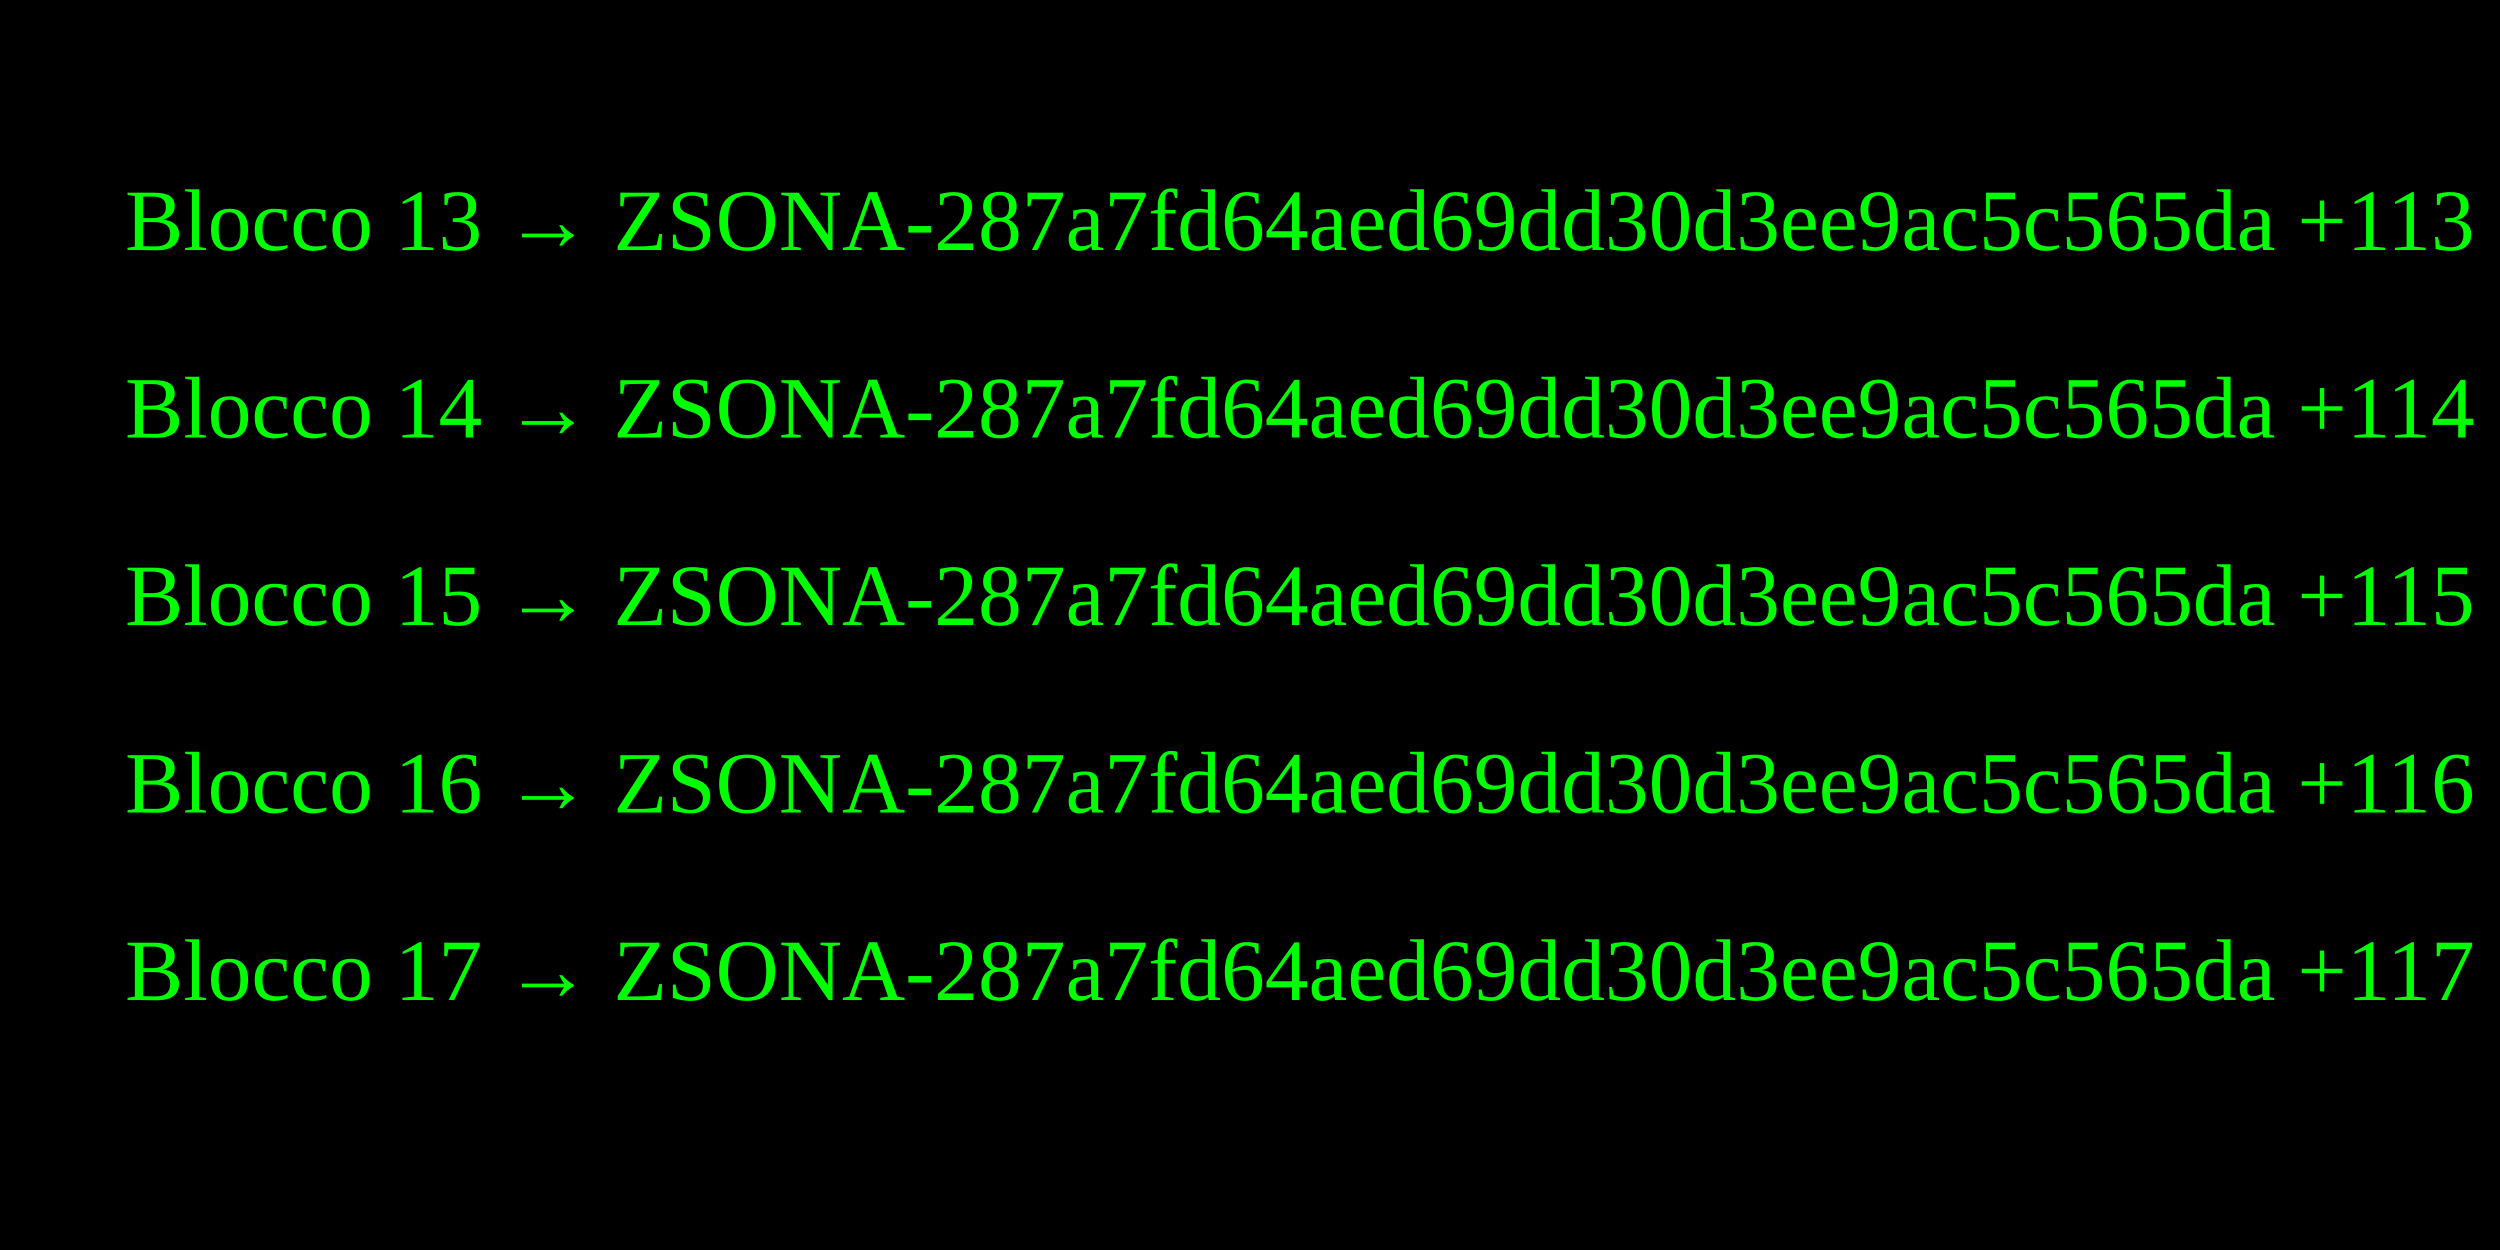
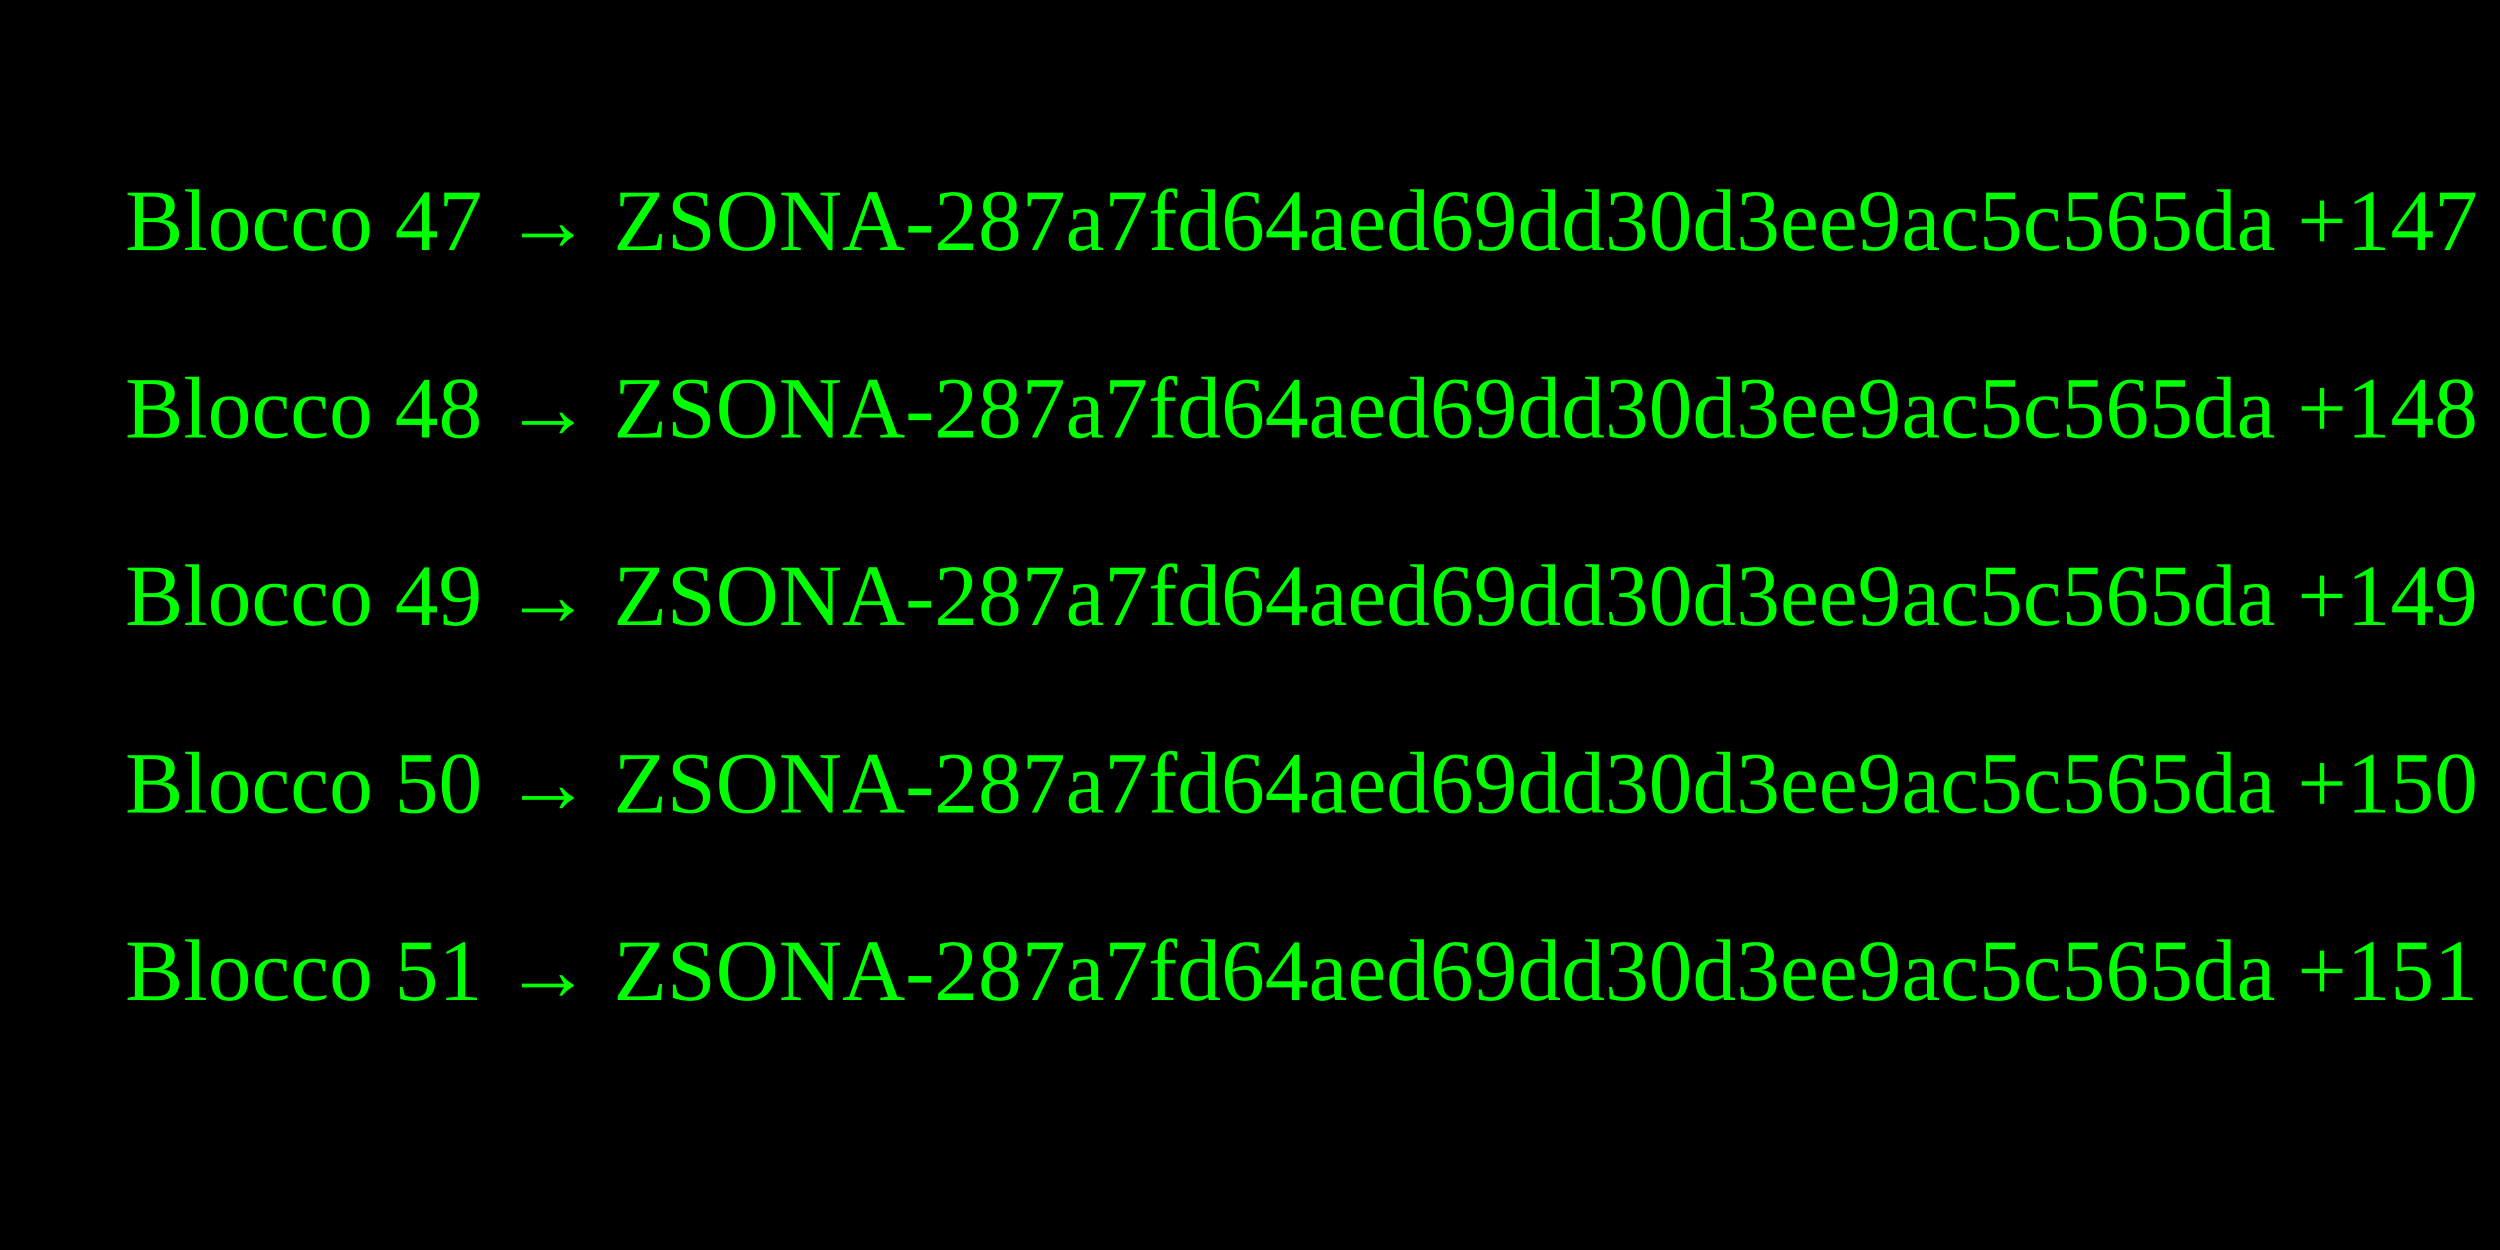
<svg xmlns="http://www.w3.org/2000/svg" width="400" height="200">
  <rect width="400" height="200" fill="#000" />
-   <text x="20" y="40" fill="#0f0" font-size="14">Blocco 13 → ZSONA-287a7fd64aed69dd30d3ee9ac5c565da +113 ZSONA</text>
-   <text x="20" y="70" fill="#0f0" font-size="14">Blocco 14 → ZSONA-287a7fd64aed69dd30d3ee9ac5c565da +114 ZSONA</text>
-   <text x="20" y="100" fill="#0f0" font-size="14">Blocco 15 → ZSONA-287a7fd64aed69dd30d3ee9ac5c565da +115 ZSONA</text>
-   <text x="20" y="130" fill="#0f0" font-size="14">Blocco 16 → ZSONA-287a7fd64aed69dd30d3ee9ac5c565da +116 ZSONA</text>
-   <text x="20" y="160" fill="#0f0" font-size="14">Blocco 17 → ZSONA-287a7fd64aed69dd30d3ee9ac5c565da +117 ZSONA</text>
+   <text x="20" y="40" fill="#0f0" font-size="14">Blocco 47 → ZSONA-287a7fd64aed69dd30d3ee9ac5c565da +147 ZSONA</text>
+   <text x="20" y="70" fill="#0f0" font-size="14">Blocco 48 → ZSONA-287a7fd64aed69dd30d3ee9ac5c565da +148 ZSONA</text>
+   <text x="20" y="100" fill="#0f0" font-size="14">Blocco 49 → ZSONA-287a7fd64aed69dd30d3ee9ac5c565da +149 ZSONA</text>
+   <text x="20" y="130" fill="#0f0" font-size="14">Blocco 50 → ZSONA-287a7fd64aed69dd30d3ee9ac5c565da +150 ZSONA</text>
+   <text x="20" y="160" fill="#0f0" font-size="14">Blocco 51 → ZSONA-287a7fd64aed69dd30d3ee9ac5c565da +151 ZSONA</text>
</svg>
